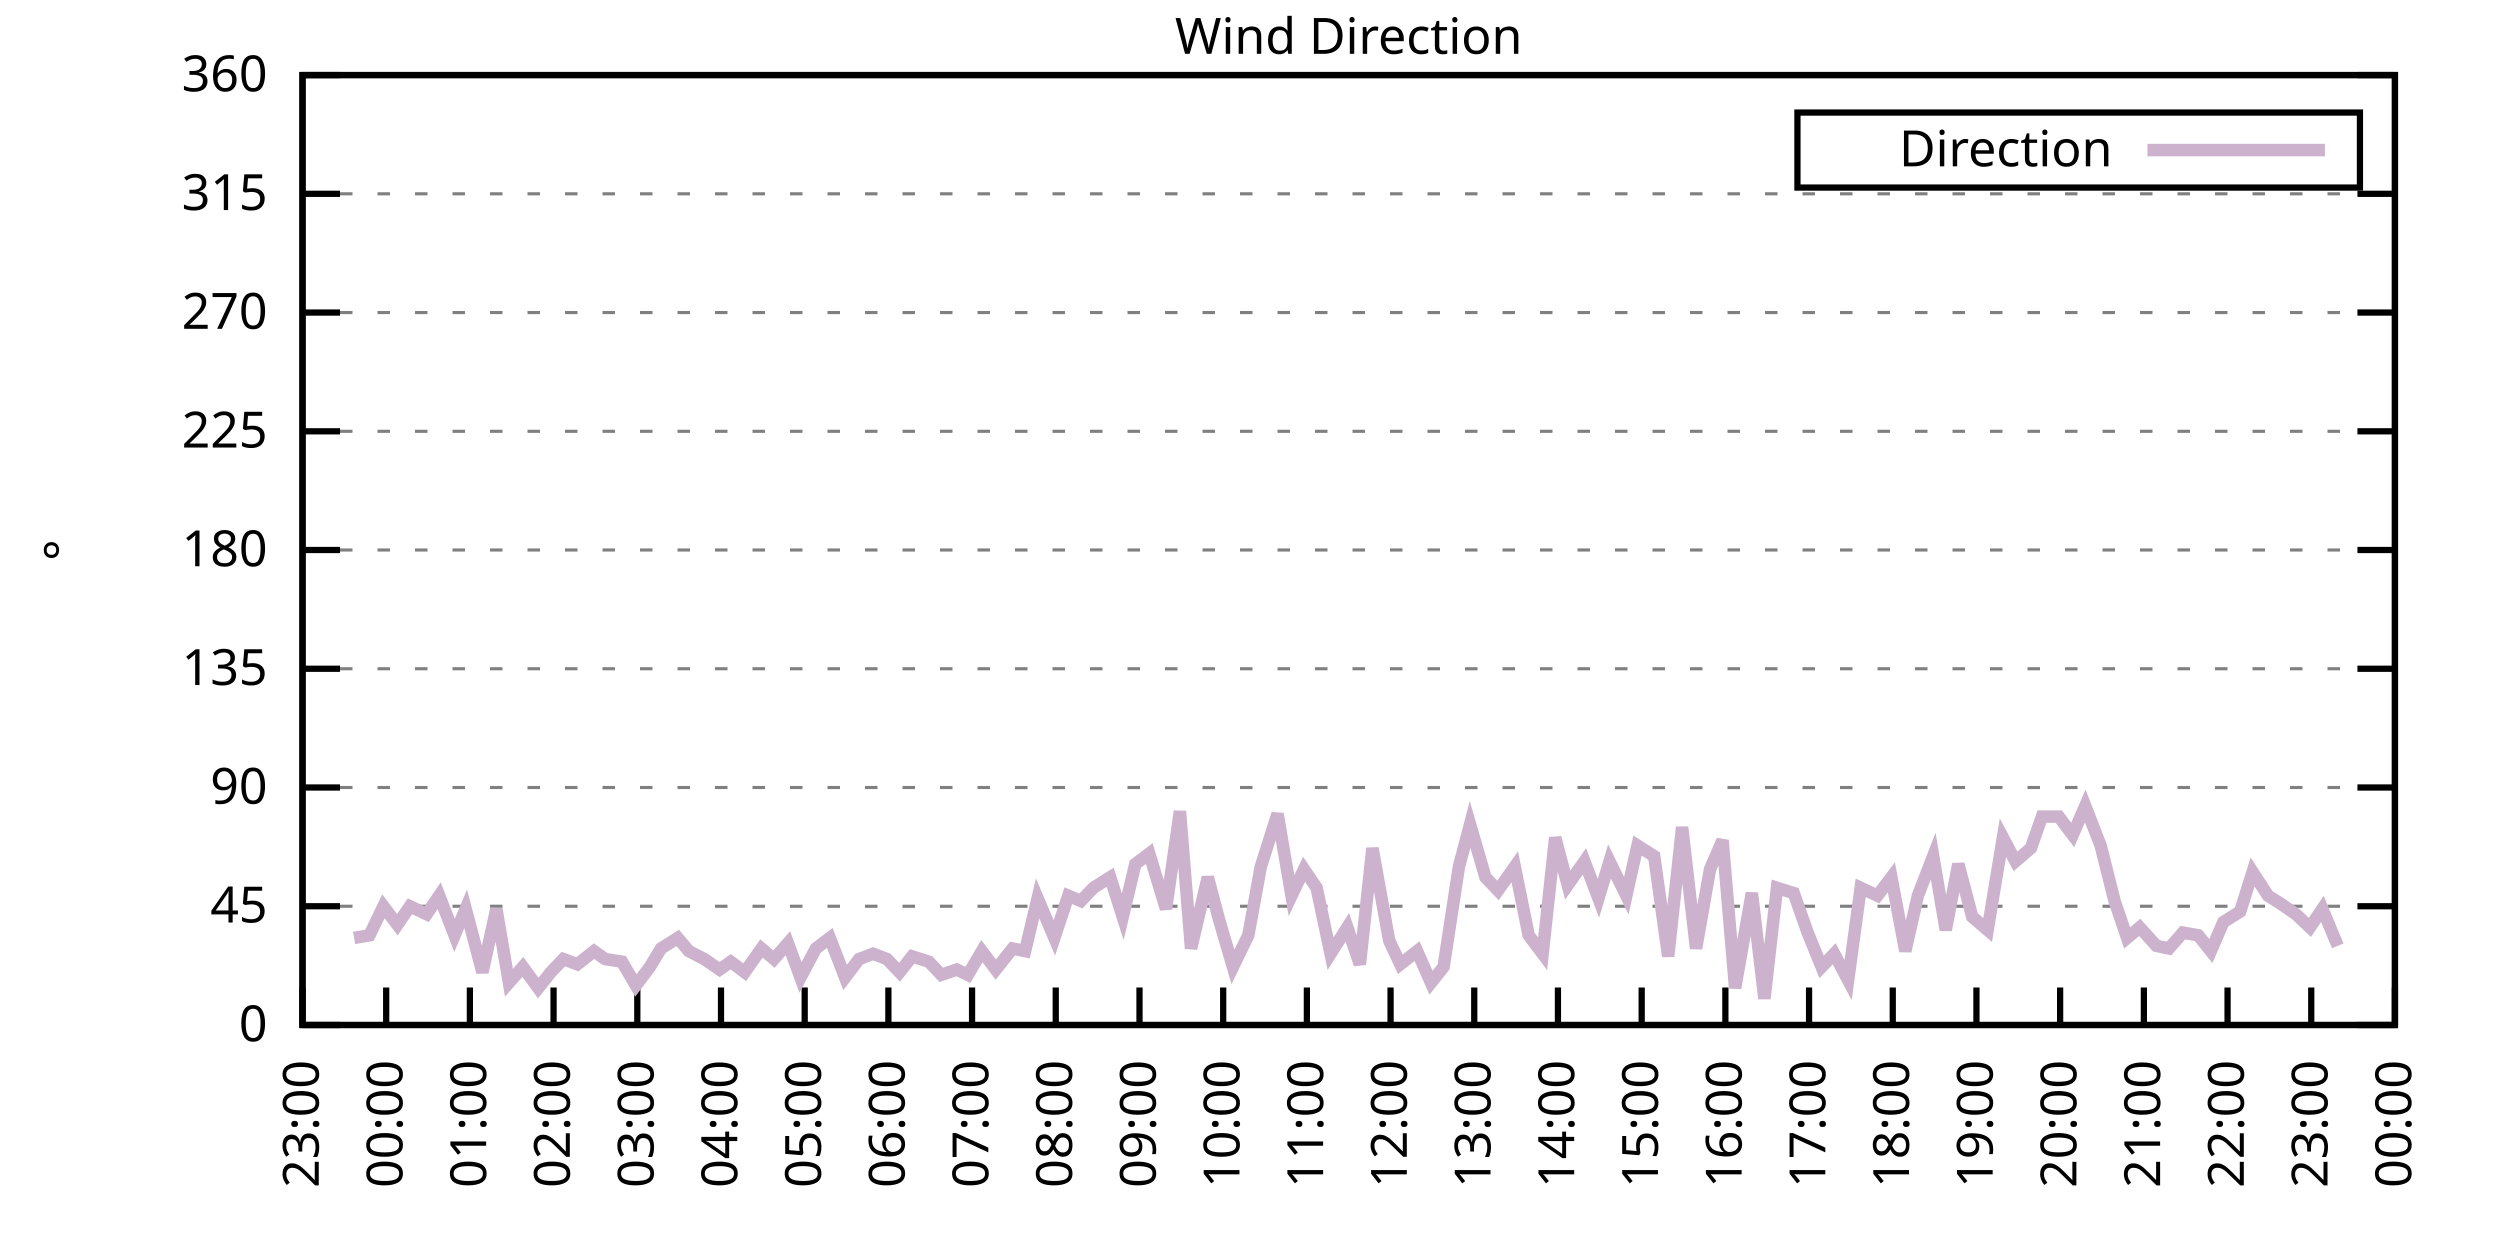
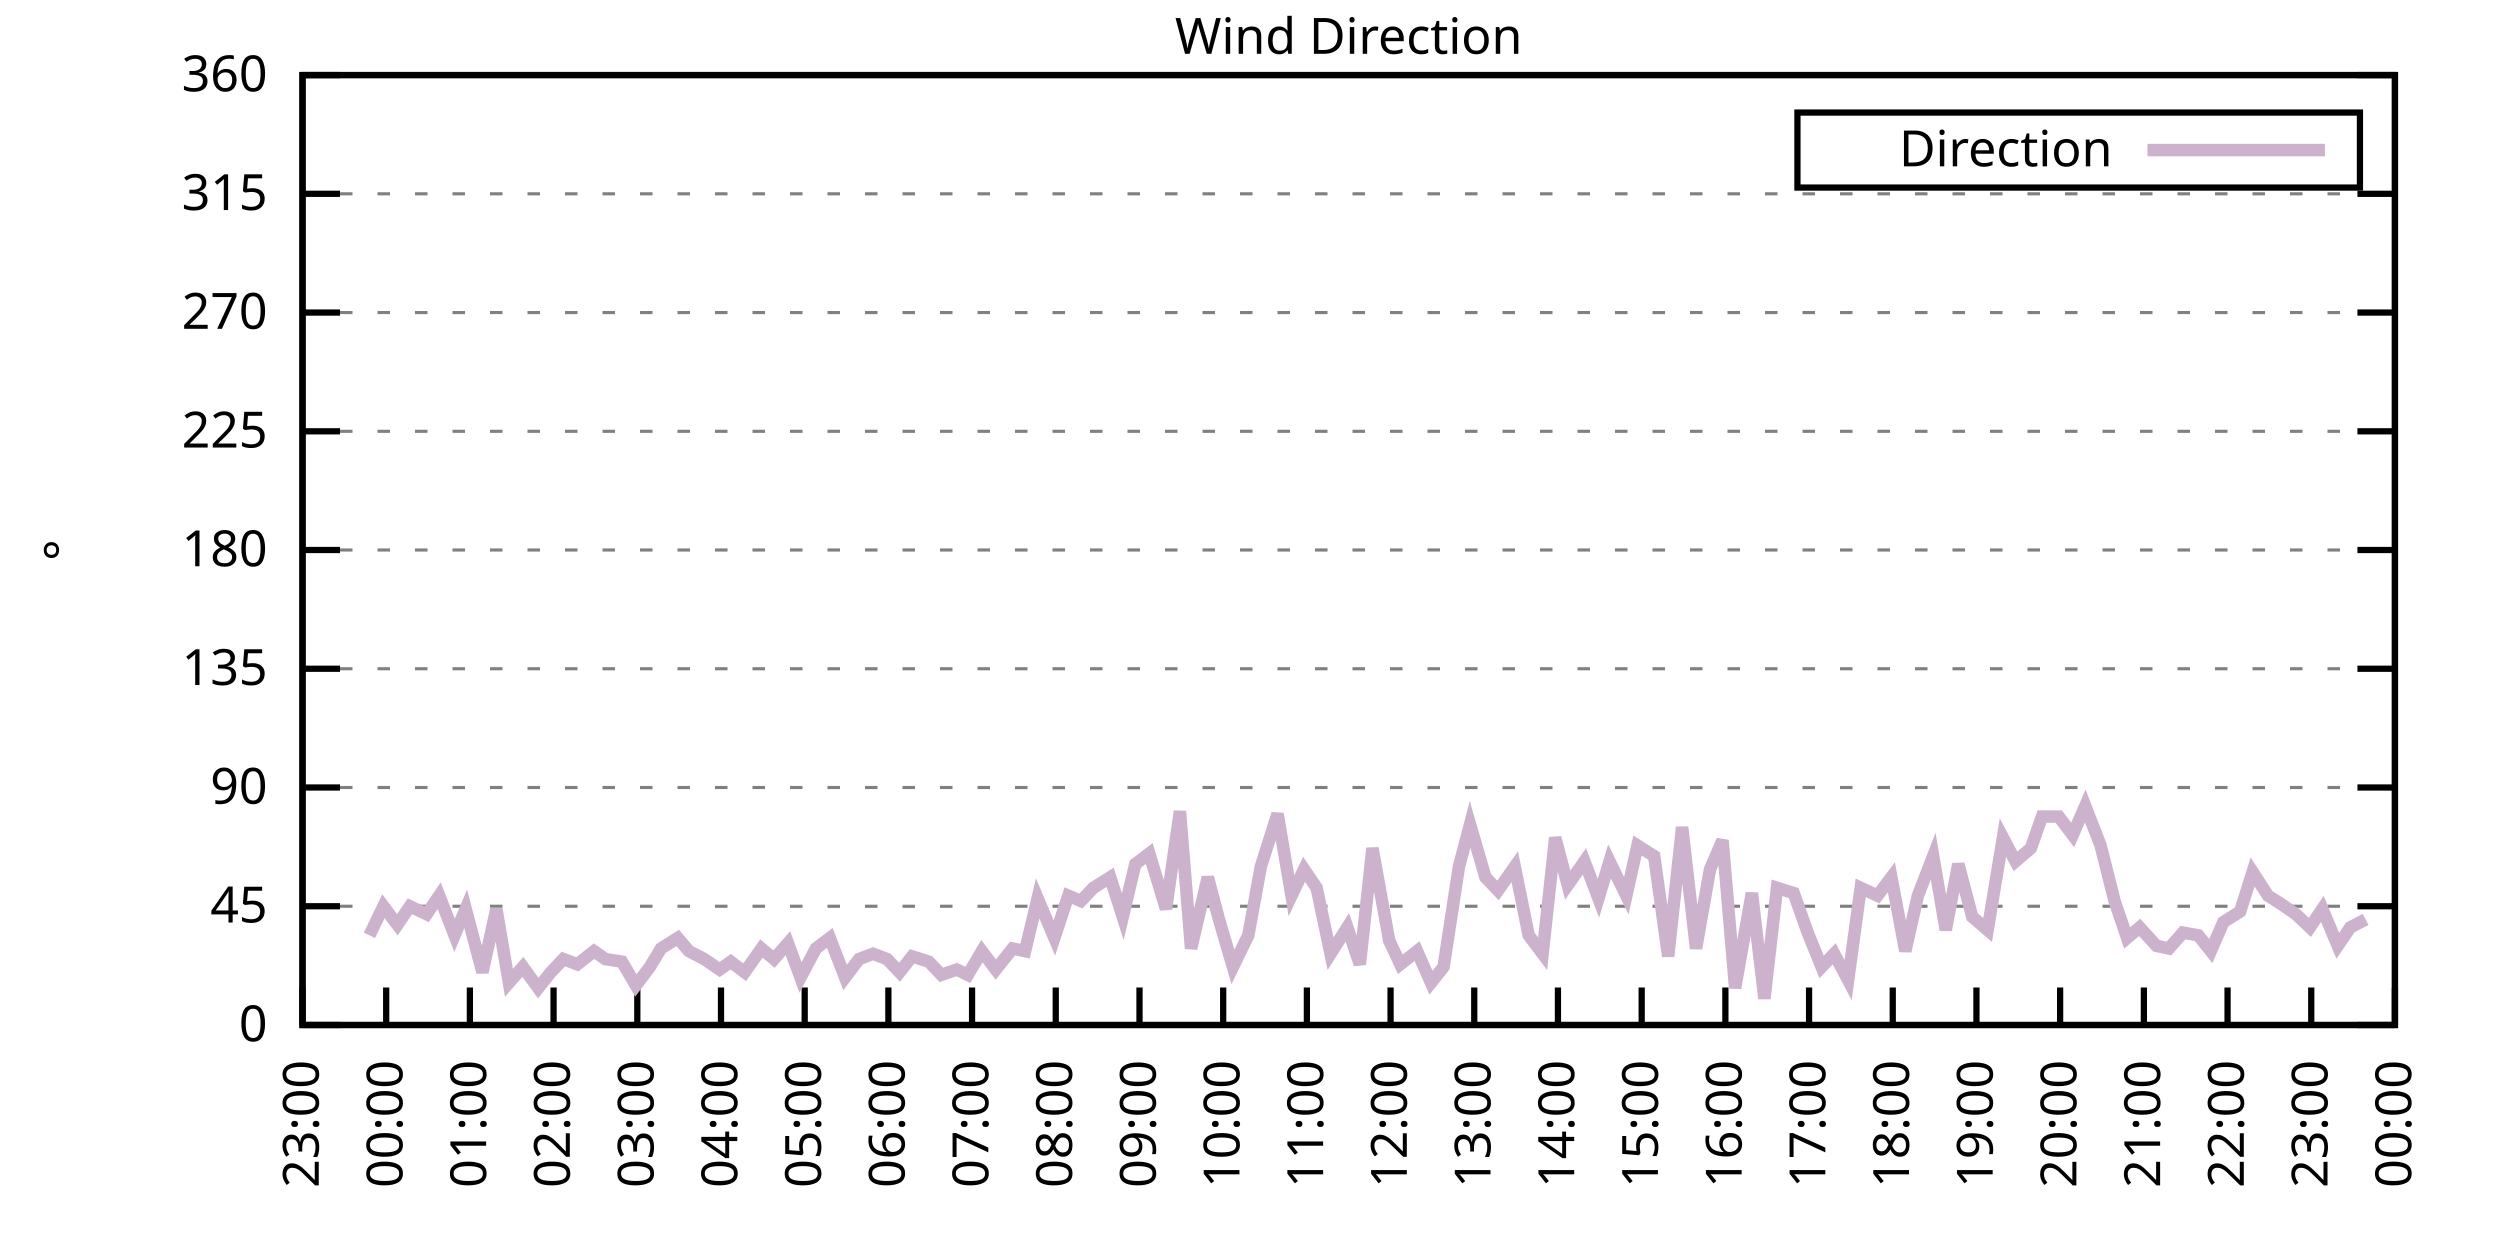
<svg xmlns="http://www.w3.org/2000/svg" xmlns:xlink="http://www.w3.org/1999/xlink" width="400" height="200" viewBox="0 0 400 200">
  <g id="gnuplot_canvas">
    <rect x="0" y="0" width="400" height="200" fill="none" />
    <defs>
      <circle id="gpDot" r="0.5" stroke-width="0.5" stroke="currentColor" />
      <path id="gpPt0" stroke-width="0.333" stroke="currentColor" d="M-1,0 h2 M0,-1 v2" />
      <path id="gpPt1" stroke-width="0.333" stroke="currentColor" d="M-1,-1 L1,1 M1,-1 L-1,1" />
      <path id="gpPt2" stroke-width="0.333" stroke="currentColor" d="M-1,0 L1,0 M0,-1 L0,1 M-1,-1 L1,1 M-1,1 L1,-1" />
      <rect id="gpPt3" stroke-width="0.333" stroke="currentColor" x="-1" y="-1" width="2" height="2" />
      <rect id="gpPt4" stroke-width="0.333" stroke="currentColor" fill="currentColor" x="-1" y="-1" width="2" height="2" />
      <circle id="gpPt5" stroke-width="0.333" stroke="currentColor" cx="0" cy="0" r="1" />
      <use xlink:href="#gpPt5" id="gpPt6" fill="currentColor" stroke="none" />
      <path id="gpPt7" stroke-width="0.333" stroke="currentColor" d="M0,-1.33 L-1.33,0.67 L1.33,0.67 z" />
      <use xlink:href="#gpPt7" id="gpPt8" fill="currentColor" stroke="none" />
      <use xlink:href="#gpPt7" id="gpPt9" stroke="currentColor" transform="rotate(180)" />
      <use xlink:href="#gpPt9" id="gpPt10" fill="currentColor" stroke="none" />
      <use xlink:href="#gpPt3" id="gpPt11" stroke="currentColor" transform="rotate(45)" />
      <use xlink:href="#gpPt11" id="gpPt12" fill="currentColor" stroke="none" />
      <path id="gpPt13" stroke-width="0.333" stroke="currentColor" d="M0,1.330 L1.265,0.411 L0.782,-1.067 L-0.782,-1.076 L-1.265,0.411 z" />
      <use xlink:href="#gpPt13" id="gpPt14" fill="currentColor" stroke="none" />
      <filter id="textbox" filterUnits="objectBoundingBox" x="0" y="0" height="1" width="1">
        <feFlood flood-color="white" flood-opacity="1" result="bgnd" />
        <feComposite in="SourceGraphic" in2="bgnd" operator="atop" />
      </filter>
      <filter id="greybox" filterUnits="objectBoundingBox" x="0" y="0" height="1" width="1">
        <feFlood flood-color="lightgrey" flood-opacity="1" result="grey" />
        <feComposite in="SourceGraphic" in2="grey" operator="atop" />
      </filter>
    </defs>
    <g fill="none" color="white" stroke="currentColor" stroke-width="1.00" stroke-linecap="butt" stroke-linejoin="miter">
</g>
    <g fill="none" color="black" stroke="currentColor" stroke-width="1.00" stroke-linecap="butt" stroke-linejoin="miter">
      <g stroke="none" shape-rendering="crispEdges">
        <polygon fill="rgb(255, 255, 255)" points="48.40,164.00 383.18,164.00 383.18,12.02 48.40,12.02 " />
      </g>
    </g>
    <g fill="none" color="black" stroke="currentColor" stroke-width="1.00" stroke-linecap="butt" stroke-linejoin="miter">
</g>
    <g fill="none" color="black" stroke="black" stroke-width="0.50" stroke-linecap="butt" stroke-linejoin="miter">
</g>
    <g fill="none" color="gray" stroke="currentColor" stroke-width="0.50" stroke-linecap="butt" stroke-linejoin="miter">
      <path stroke="gray" stroke-dasharray="2,4" class="gridline" d="M48.40,164.00 L383.19,164.00  " />
    </g>
    <g fill="none" color="gray" stroke="gray" stroke-width="1.00" stroke-linecap="butt" stroke-linejoin="miter">
</g>
    <g fill="none" color="black" stroke="currentColor" stroke-width="1.00" stroke-linecap="butt" stroke-linejoin="miter">
      <path stroke="black" d="M48.40,164.00 L54.40,164.00 M383.19,164.00 L377.19,164.00  " />
      <g transform="translate(42.80,166.60)" stroke="none" fill="black" font-family="Sans" font-size="8.00" text-anchor="end">
        <text>
          <tspan font-family="Sans"> 0</tspan>
        </text>
      </g>
    </g>
    <g fill="none" color="black" stroke="currentColor" stroke-width="1.00" stroke-linecap="butt" stroke-linejoin="miter">
</g>
    <g fill="none" color="black" stroke="black" stroke-width="0.50" stroke-linecap="butt" stroke-linejoin="miter">
</g>
    <g fill="none" color="gray" stroke="currentColor" stroke-width="0.50" stroke-linecap="butt" stroke-linejoin="miter">
      <path stroke="gray" stroke-dasharray="2,4" class="gridline" d="M48.40,145.00 L383.19,145.00  " />
    </g>
    <g fill="none" color="gray" stroke="gray" stroke-width="1.00" stroke-linecap="butt" stroke-linejoin="miter">
</g>
    <g fill="none" color="black" stroke="currentColor" stroke-width="1.00" stroke-linecap="butt" stroke-linejoin="miter">
      <path stroke="black" d="M48.40,145.00 L54.40,145.00 M383.19,145.00 L377.19,145.00  " />
      <g transform="translate(42.80,147.60)" stroke="none" fill="black" font-family="Sans" font-size="8.00" text-anchor="end">
        <text>
          <tspan font-family="Sans"> 45</tspan>
        </text>
      </g>
    </g>
    <g fill="none" color="black" stroke="currentColor" stroke-width="1.00" stroke-linecap="butt" stroke-linejoin="miter">
</g>
    <g fill="none" color="black" stroke="black" stroke-width="0.50" stroke-linecap="butt" stroke-linejoin="miter">
</g>
    <g fill="none" color="gray" stroke="currentColor" stroke-width="0.50" stroke-linecap="butt" stroke-linejoin="miter">
      <path stroke="gray" stroke-dasharray="2,4" class="gridline" d="M48.40,126.00 L383.19,126.00  " />
    </g>
    <g fill="none" color="gray" stroke="gray" stroke-width="1.00" stroke-linecap="butt" stroke-linejoin="miter">
</g>
    <g fill="none" color="black" stroke="currentColor" stroke-width="1.00" stroke-linecap="butt" stroke-linejoin="miter">
      <path stroke="black" d="M48.40,126.00 L54.40,126.00 M383.19,126.00 L377.19,126.00  " />
      <g transform="translate(42.80,128.60)" stroke="none" fill="black" font-family="Sans" font-size="8.00" text-anchor="end">
        <text>
          <tspan font-family="Sans"> 90</tspan>
        </text>
      </g>
    </g>
    <g fill="none" color="black" stroke="currentColor" stroke-width="1.00" stroke-linecap="butt" stroke-linejoin="miter">
</g>
    <g fill="none" color="black" stroke="black" stroke-width="0.50" stroke-linecap="butt" stroke-linejoin="miter">
</g>
    <g fill="none" color="gray" stroke="currentColor" stroke-width="0.50" stroke-linecap="butt" stroke-linejoin="miter">
      <path stroke="gray" stroke-dasharray="2,4" class="gridline" d="M48.40,107.00 L383.19,107.00  " />
    </g>
    <g fill="none" color="gray" stroke="gray" stroke-width="1.00" stroke-linecap="butt" stroke-linejoin="miter">
</g>
    <g fill="none" color="black" stroke="currentColor" stroke-width="1.00" stroke-linecap="butt" stroke-linejoin="miter">
      <path stroke="black" d="M48.40,107.00 L54.40,107.00 M383.19,107.00 L377.19,107.00  " />
      <g transform="translate(42.80,109.60)" stroke="none" fill="black" font-family="Sans" font-size="8.00" text-anchor="end">
        <text>
          <tspan font-family="Sans"> 135</tspan>
        </text>
      </g>
    </g>
    <g fill="none" color="black" stroke="currentColor" stroke-width="1.00" stroke-linecap="butt" stroke-linejoin="miter">
</g>
    <g fill="none" color="black" stroke="black" stroke-width="0.50" stroke-linecap="butt" stroke-linejoin="miter">
</g>
    <g fill="none" color="gray" stroke="currentColor" stroke-width="0.50" stroke-linecap="butt" stroke-linejoin="miter">
      <path stroke="gray" stroke-dasharray="2,4" class="gridline" d="M48.40,88.00 L383.19,88.00  " />
    </g>
    <g fill="none" color="gray" stroke="gray" stroke-width="1.00" stroke-linecap="butt" stroke-linejoin="miter">
</g>
    <g fill="none" color="black" stroke="currentColor" stroke-width="1.00" stroke-linecap="butt" stroke-linejoin="miter">
      <path stroke="black" d="M48.40,88.00 L54.40,88.00 M383.19,88.00 L377.19,88.00  " />
      <g transform="translate(42.80,90.60)" stroke="none" fill="black" font-family="Sans" font-size="8.00" text-anchor="end">
        <text>
          <tspan font-family="Sans"> 180</tspan>
        </text>
      </g>
    </g>
    <g fill="none" color="black" stroke="currentColor" stroke-width="1.00" stroke-linecap="butt" stroke-linejoin="miter">
</g>
    <g fill="none" color="black" stroke="black" stroke-width="0.50" stroke-linecap="butt" stroke-linejoin="miter">
</g>
    <g fill="none" color="gray" stroke="currentColor" stroke-width="0.50" stroke-linecap="butt" stroke-linejoin="miter">
      <path stroke="gray" stroke-dasharray="2,4" class="gridline" d="M48.40,69.01 L383.19,69.01  " />
    </g>
    <g fill="none" color="gray" stroke="gray" stroke-width="1.00" stroke-linecap="butt" stroke-linejoin="miter">
</g>
    <g fill="none" color="black" stroke="currentColor" stroke-width="1.00" stroke-linecap="butt" stroke-linejoin="miter">
      <path stroke="black" d="M48.40,69.01 L54.40,69.01 M383.19,69.01 L377.19,69.01  " />
      <g transform="translate(42.80,71.61)" stroke="none" fill="black" font-family="Sans" font-size="8.00" text-anchor="end">
        <text>
          <tspan font-family="Sans"> 225</tspan>
        </text>
      </g>
    </g>
    <g fill="none" color="black" stroke="currentColor" stroke-width="1.00" stroke-linecap="butt" stroke-linejoin="miter">
</g>
    <g fill="none" color="black" stroke="black" stroke-width="0.50" stroke-linecap="butt" stroke-linejoin="miter">
</g>
    <g fill="none" color="gray" stroke="currentColor" stroke-width="0.50" stroke-linecap="butt" stroke-linejoin="miter">
      <path stroke="gray" stroke-dasharray="2,4" class="gridline" d="M48.40,50.01 L383.19,50.01  " />
    </g>
    <g fill="none" color="gray" stroke="gray" stroke-width="1.00" stroke-linecap="butt" stroke-linejoin="miter">
</g>
    <g fill="none" color="black" stroke="currentColor" stroke-width="1.00" stroke-linecap="butt" stroke-linejoin="miter">
      <path stroke="black" d="M48.40,50.01 L54.40,50.01 M383.19,50.01 L377.19,50.01  " />
      <g transform="translate(42.80,52.61)" stroke="none" fill="black" font-family="Sans" font-size="8.00" text-anchor="end">
        <text>
          <tspan font-family="Sans"> 270</tspan>
        </text>
      </g>
    </g>
    <g fill="none" color="black" stroke="currentColor" stroke-width="1.00" stroke-linecap="butt" stroke-linejoin="miter">
</g>
    <g fill="none" color="black" stroke="black" stroke-width="0.50" stroke-linecap="butt" stroke-linejoin="miter">
</g>
    <g fill="none" color="gray" stroke="currentColor" stroke-width="0.50" stroke-linecap="butt" stroke-linejoin="miter">
      <path stroke="gray" stroke-dasharray="2,4" class="gridline" d="M48.40,31.01 L383.19,31.01  " />
    </g>
    <g fill="none" color="gray" stroke="gray" stroke-width="1.00" stroke-linecap="butt" stroke-linejoin="miter">
</g>
    <g fill="none" color="black" stroke="currentColor" stroke-width="1.00" stroke-linecap="butt" stroke-linejoin="miter">
      <path stroke="black" d="M48.40,31.01 L54.40,31.01 M383.19,31.01 L377.19,31.01  " />
      <g transform="translate(42.80,33.61)" stroke="none" fill="black" font-family="Sans" font-size="8.00" text-anchor="end">
        <text>
          <tspan font-family="Sans"> 315</tspan>
        </text>
      </g>
    </g>
    <g fill="none" color="black" stroke="currentColor" stroke-width="1.00" stroke-linecap="butt" stroke-linejoin="miter">
</g>
    <g fill="none" color="black" stroke="black" stroke-width="0.50" stroke-linecap="butt" stroke-linejoin="miter">
</g>
    <g fill="none" color="gray" stroke="currentColor" stroke-width="0.50" stroke-linecap="butt" stroke-linejoin="miter">
      <path stroke="gray" stroke-dasharray="2,4" class="gridline" d="M48.40,12.01 L383.19,12.01  " />
    </g>
    <g fill="none" color="gray" stroke="gray" stroke-width="1.00" stroke-linecap="butt" stroke-linejoin="miter">
</g>
    <g fill="none" color="black" stroke="currentColor" stroke-width="1.00" stroke-linecap="butt" stroke-linejoin="miter">
      <path stroke="black" d="M48.40,12.01 L54.40,12.01 M383.19,12.01 L377.19,12.01  " />
      <g transform="translate(42.80,14.61)" stroke="none" fill="black" font-family="Sans" font-size="8.00" text-anchor="end">
        <text>
          <tspan font-family="Sans"> 360</tspan>
        </text>
      </g>
    </g>
    <g fill="none" color="black" stroke="currentColor" stroke-width="1.00" stroke-linecap="butt" stroke-linejoin="miter">
      <path stroke="black" d="M48.40,164.00 L48.40,158.00  " />
      <g transform="translate(51.00,169.60) rotate(270.00)" stroke="none" fill="black" font-family="Sans" font-size="8.00" text-anchor="end">
        <text>
          <tspan font-family="Sans">23:00</tspan>
        </text>
      </g>
    </g>
    <g fill="none" color="black" stroke="currentColor" stroke-width="1.00" stroke-linecap="butt" stroke-linejoin="miter">
      <path stroke="black" d="M61.79,164.00 L61.79,158.00  " />
      <g transform="translate(64.39,169.60) rotate(270.00)" stroke="none" fill="black" font-family="Sans" font-size="8.00" text-anchor="end">
        <text>
          <tspan font-family="Sans">00:00</tspan>
        </text>
      </g>
    </g>
    <g fill="none" color="black" stroke="currentColor" stroke-width="1.00" stroke-linecap="butt" stroke-linejoin="miter">
      <path stroke="black" d="M75.18,164.00 L75.18,158.00  " />
      <g transform="translate(77.78,169.60) rotate(270.00)" stroke="none" fill="black" font-family="Sans" font-size="8.00" text-anchor="end">
        <text>
          <tspan font-family="Sans">01:00</tspan>
        </text>
      </g>
    </g>
    <g fill="none" color="black" stroke="currentColor" stroke-width="1.00" stroke-linecap="butt" stroke-linejoin="miter">
      <path stroke="black" d="M88.57,164.00 L88.57,158.00  " />
      <g transform="translate(91.17,169.60) rotate(270.00)" stroke="none" fill="black" font-family="Sans" font-size="8.00" text-anchor="end">
        <text>
          <tspan font-family="Sans">02:00</tspan>
        </text>
      </g>
    </g>
    <g fill="none" color="black" stroke="currentColor" stroke-width="1.00" stroke-linecap="butt" stroke-linejoin="miter">
      <path stroke="black" d="M101.97,164.00 L101.97,158.00  " />
      <g transform="translate(104.57,169.60) rotate(270.00)" stroke="none" fill="black" font-family="Sans" font-size="8.00" text-anchor="end">
        <text>
          <tspan font-family="Sans">03:00</tspan>
        </text>
      </g>
    </g>
    <g fill="none" color="black" stroke="currentColor" stroke-width="1.00" stroke-linecap="butt" stroke-linejoin="miter">
      <path stroke="black" d="M115.36,164.00 L115.36,158.00  " />
      <g transform="translate(117.96,169.60) rotate(270.00)" stroke="none" fill="black" font-family="Sans" font-size="8.00" text-anchor="end">
        <text>
          <tspan font-family="Sans">04:00</tspan>
        </text>
      </g>
    </g>
    <g fill="none" color="black" stroke="currentColor" stroke-width="1.00" stroke-linecap="butt" stroke-linejoin="miter">
      <path stroke="black" d="M128.75,164.00 L128.75,158.00  " />
      <g transform="translate(131.35,169.60) rotate(270.00)" stroke="none" fill="black" font-family="Sans" font-size="8.00" text-anchor="end">
        <text>
          <tspan font-family="Sans">05:00</tspan>
        </text>
      </g>
    </g>
    <g fill="none" color="black" stroke="currentColor" stroke-width="1.00" stroke-linecap="butt" stroke-linejoin="miter">
      <path stroke="black" d="M142.14,164.00 L142.14,158.00  " />
      <g transform="translate(144.74,169.60) rotate(270.00)" stroke="none" fill="black" font-family="Sans" font-size="8.00" text-anchor="end">
        <text>
          <tspan font-family="Sans">06:00</tspan>
        </text>
      </g>
    </g>
    <g fill="none" color="black" stroke="currentColor" stroke-width="1.00" stroke-linecap="butt" stroke-linejoin="miter">
      <path stroke="black" d="M155.53,164.00 L155.53,158.00  " />
      <g transform="translate(158.13,169.60) rotate(270.00)" stroke="none" fill="black" font-family="Sans" font-size="8.00" text-anchor="end">
        <text>
          <tspan font-family="Sans">07:00</tspan>
        </text>
      </g>
    </g>
    <g fill="none" color="black" stroke="currentColor" stroke-width="1.00" stroke-linecap="butt" stroke-linejoin="miter">
      <path stroke="black" d="M168.92,164.00 L168.92,158.00  " />
      <g transform="translate(171.52,169.60) rotate(270.00)" stroke="none" fill="black" font-family="Sans" font-size="8.00" text-anchor="end">
        <text>
          <tspan font-family="Sans">08:00</tspan>
        </text>
      </g>
    </g>
    <g fill="none" color="black" stroke="currentColor" stroke-width="1.00" stroke-linecap="butt" stroke-linejoin="miter">
      <path stroke="black" d="M182.32,164.00 L182.32,158.00  " />
      <g transform="translate(184.92,169.60) rotate(270.00)" stroke="none" fill="black" font-family="Sans" font-size="8.00" text-anchor="end">
        <text>
          <tspan font-family="Sans">09:00</tspan>
        </text>
      </g>
    </g>
    <g fill="none" color="black" stroke="currentColor" stroke-width="1.00" stroke-linecap="butt" stroke-linejoin="miter">
      <path stroke="black" d="M195.71,164.00 L195.71,158.00  " />
      <g transform="translate(198.31,169.60) rotate(270.00)" stroke="none" fill="black" font-family="Sans" font-size="8.00" text-anchor="end">
        <text>
          <tspan font-family="Sans">10:00</tspan>
        </text>
      </g>
    </g>
    <g fill="none" color="black" stroke="currentColor" stroke-width="1.00" stroke-linecap="butt" stroke-linejoin="miter">
      <path stroke="black" d="M209.10,164.00 L209.10,158.00  " />
      <g transform="translate(211.70,169.60) rotate(270.00)" stroke="none" fill="black" font-family="Sans" font-size="8.00" text-anchor="end">
        <text>
          <tspan font-family="Sans">11:00</tspan>
        </text>
      </g>
    </g>
    <g fill="none" color="black" stroke="currentColor" stroke-width="1.00" stroke-linecap="butt" stroke-linejoin="miter">
      <path stroke="black" d="M222.49,164.00 L222.49,158.00  " />
      <g transform="translate(225.09,169.60) rotate(270.00)" stroke="none" fill="black" font-family="Sans" font-size="8.00" text-anchor="end">
        <text>
          <tspan font-family="Sans">12:00</tspan>
        </text>
      </g>
    </g>
    <g fill="none" color="black" stroke="currentColor" stroke-width="1.00" stroke-linecap="butt" stroke-linejoin="miter">
      <path stroke="black" d="M235.88,164.00 L235.88,158.00  " />
      <g transform="translate(238.48,169.60) rotate(270.00)" stroke="none" fill="black" font-family="Sans" font-size="8.00" text-anchor="end">
        <text>
          <tspan font-family="Sans">13:00</tspan>
        </text>
      </g>
    </g>
    <g fill="none" color="black" stroke="currentColor" stroke-width="1.00" stroke-linecap="butt" stroke-linejoin="miter">
      <path stroke="black" d="M249.27,164.00 L249.27,158.00  " />
      <g transform="translate(251.87,169.60) rotate(270.00)" stroke="none" fill="black" font-family="Sans" font-size="8.00" text-anchor="end">
        <text>
          <tspan font-family="Sans">14:00</tspan>
        </text>
      </g>
    </g>
    <g fill="none" color="black" stroke="currentColor" stroke-width="1.00" stroke-linecap="butt" stroke-linejoin="miter">
      <path stroke="black" d="M262.67,164.00 L262.67,158.00  " />
      <g transform="translate(265.27,169.60) rotate(270.00)" stroke="none" fill="black" font-family="Sans" font-size="8.00" text-anchor="end">
        <text>
          <tspan font-family="Sans">15:00</tspan>
        </text>
      </g>
    </g>
    <g fill="none" color="black" stroke="currentColor" stroke-width="1.00" stroke-linecap="butt" stroke-linejoin="miter">
      <path stroke="black" d="M276.06,164.00 L276.06,158.00  " />
      <g transform="translate(278.66,169.60) rotate(270.00)" stroke="none" fill="black" font-family="Sans" font-size="8.00" text-anchor="end">
        <text>
          <tspan font-family="Sans">16:00</tspan>
        </text>
      </g>
    </g>
    <g fill="none" color="black" stroke="currentColor" stroke-width="1.00" stroke-linecap="butt" stroke-linejoin="miter">
      <path stroke="black" d="M289.45,164.00 L289.45,158.00  " />
      <g transform="translate(292.05,169.60) rotate(270.00)" stroke="none" fill="black" font-family="Sans" font-size="8.00" text-anchor="end">
        <text>
          <tspan font-family="Sans">17:00</tspan>
        </text>
      </g>
    </g>
    <g fill="none" color="black" stroke="currentColor" stroke-width="1.00" stroke-linecap="butt" stroke-linejoin="miter">
      <path stroke="black" d="M302.84,164.00 L302.84,158.00  " />
      <g transform="translate(305.44,169.60) rotate(270.00)" stroke="none" fill="black" font-family="Sans" font-size="8.00" text-anchor="end">
        <text>
          <tspan font-family="Sans">18:00</tspan>
        </text>
      </g>
    </g>
    <g fill="none" color="black" stroke="currentColor" stroke-width="1.00" stroke-linecap="butt" stroke-linejoin="miter">
      <path stroke="black" d="M316.23,164.00 L316.23,158.00  " />
      <g transform="translate(318.83,169.60) rotate(270.00)" stroke="none" fill="black" font-family="Sans" font-size="8.00" text-anchor="end">
        <text>
          <tspan font-family="Sans">19:00</tspan>
        </text>
      </g>
    </g>
    <g fill="none" color="black" stroke="currentColor" stroke-width="1.00" stroke-linecap="butt" stroke-linejoin="miter">
      <path stroke="black" d="M329.62,164.00 L329.62,158.00  " />
      <g transform="translate(332.22,169.60) rotate(270.00)" stroke="none" fill="black" font-family="Sans" font-size="8.00" text-anchor="end">
        <text>
          <tspan font-family="Sans">20:00</tspan>
        </text>
      </g>
    </g>
    <g fill="none" color="black" stroke="currentColor" stroke-width="1.00" stroke-linecap="butt" stroke-linejoin="miter">
      <path stroke="black" d="M343.02,164.00 L343.02,158.00  " />
      <g transform="translate(345.62,169.60) rotate(270.00)" stroke="none" fill="black" font-family="Sans" font-size="8.00" text-anchor="end">
        <text>
          <tspan font-family="Sans">21:00</tspan>
        </text>
      </g>
    </g>
    <g fill="none" color="black" stroke="currentColor" stroke-width="1.00" stroke-linecap="butt" stroke-linejoin="miter">
      <path stroke="black" d="M356.41,164.00 L356.41,158.00  " />
      <g transform="translate(359.01,169.60) rotate(270.00)" stroke="none" fill="black" font-family="Sans" font-size="8.00" text-anchor="end">
        <text>
          <tspan font-family="Sans">22:00</tspan>
        </text>
      </g>
    </g>
    <g fill="none" color="black" stroke="currentColor" stroke-width="1.00" stroke-linecap="butt" stroke-linejoin="miter">
      <path stroke="black" d="M369.80,164.00 L369.80,158.00  " />
      <g transform="translate(372.40,169.60) rotate(270.00)" stroke="none" fill="black" font-family="Sans" font-size="8.00" text-anchor="end">
        <text>
          <tspan font-family="Sans">23:00</tspan>
        </text>
      </g>
    </g>
    <g fill="none" color="black" stroke="currentColor" stroke-width="1.00" stroke-linecap="butt" stroke-linejoin="miter">
      <path stroke="black" d="M383.19,164.00 L383.19,158.00  " />
      <g transform="translate(385.79,169.60) rotate(270.00)" stroke="none" fill="black" font-family="Sans" font-size="8.00" text-anchor="end">
        <text>
          <tspan font-family="Sans">00:00</tspan>
        </text>
      </g>
    </g>
    <g fill="none" color="black" stroke="currentColor" stroke-width="1.00" stroke-linecap="butt" stroke-linejoin="miter">
</g>
    <g fill="none" color="black" stroke="currentColor" stroke-width="1.00" stroke-linecap="butt" stroke-linejoin="miter">
      <path stroke="black" d="M48.40,12.01 L48.40,164.00 L383.19,164.00 L383.19,12.01 L48.40,12.01 Z  " />
    </g>
    <g fill="none" color="black" stroke="currentColor" stroke-width="1.00" stroke-linecap="butt" stroke-linejoin="miter">
</g>
    <g fill="none" color="black" stroke="currentColor" stroke-width="1.00" stroke-linecap="butt" stroke-linejoin="miter">
      <path stroke="black" d="M287.59,30.01 L287.59,18.01 L377.59,18.01 L377.59,30.01 L287.59,30.01 Z  " />
    </g>
    <g id="Wind_direction_plot_1">
      <g fill="none" color="white" stroke="black" stroke-width="2.00" stroke-linecap="butt" stroke-linejoin="miter">
</g>
      <g fill="none" color="black" stroke="currentColor" stroke-width="2.00" stroke-linecap="butt" stroke-linejoin="miter">
        <g transform="translate(337.99,26.61)" stroke="none" fill="black" font-family="Sans" font-size="8.00" text-anchor="end">
          <text>
            <tspan font-family="Sans">Direction</tspan>
          </text>
        </g>
      </g>
      <g fill="none" color="black" stroke="currentColor" stroke-width="2.00" stroke-linecap="butt" stroke-linejoin="miter">
-         <path stroke="rgb(204, 178, 204)" d="M343.59,24.01 L371.99,24.01 M56.66,150.07 L59.11,149.65 L61.35,145.00 L63.58,147.96 L65.59,145.00 L68.26,146.27   L70.27,143.31 L72.73,149.65 L74.51,145.42 L77.19,155.56 L79.42,145.42 L81.43,157.24 L83.66,154.71 L86.12,158.09   L88.13,155.56 L90.14,153.45 L92.37,154.29 L95.05,152.18 L96.83,153.45 L99.51,153.87 L101.74,157.67 L103.98,154.71   L105.76,151.76 L108.44,150.07 L110.22,152.18 L112.68,153.45 L115.13,155.13 L116.92,153.87 L119.15,155.56 L121.83,151.76   L123.84,153.45 L126.07,150.91 L128.08,156.40 L130.54,151.76 L132.77,150.07 L135.22,156.40 L137.45,153.45 L139.69,152.60   L141.92,153.45 L143.93,155.56 L145.94,153.02 L148.61,153.87 L150.62,155.98 L153.08,155.13 L154.86,155.98 L157.10,152.18   L159.33,155.13 L162.01,151.76 L164.01,152.18 L166.02,143.73 L168.70,150.07 L170.93,143.31 L172.94,144.16 L174.95,142.05   L177.63,140.36 L179.64,146.69 L181.65,138.25 L183.88,136.56 L186.56,145.42 L188.79,129.80 L190.57,151.76 L193.25,140.36   L195.04,147.11 L197.27,154.71 L199.73,149.65 L201.73,138.67 L204.41,130.22 L206.64,143.31 L208.65,139.09 L210.66,142.05   L212.89,152.60 L215.57,148.38 L217.58,154.29 L219.59,135.71 L222.27,150.49 L224.05,154.29 L226.73,152.18 L228.96,157.24   L230.97,154.71 L233.43,138.67 L235.21,131.91 L237.67,140.36 L239.68,142.47 L242.36,138.67 L244.59,149.65 L246.82,152.60   L248.83,134.02 L250.84,141.62 L253.51,137.82 L255.75,143.73 L257.53,137.82 L260.21,143.31 L262.00,135.29 L264.67,136.98   L266.91,153.02 L269.14,132.34 L271.37,151.76 L273.60,139.09 L275.61,134.45 L277.62,158.09 L280.30,142.89 L282.31,159.78   L284.32,142.05 L286.99,142.89 L289.23,149.22 L291.46,154.71 L293.47,152.60 L295.70,156.82 L297.71,142.05 L300.39,143.31   L302.62,140.36 L304.85,152.18 L306.86,143.31 L309.31,136.98 L311.32,148.80 L313.33,138.25 L315.56,146.69 L318.02,148.80   L320.47,134.02 L322.48,137.82 L324.94,135.71 L326.72,130.65 L329.40,130.65 L331.63,133.60 L333.64,128.96 L336.10,135.29   L338.33,144.16 L340.34,150.07 L342.35,148.38 L345.02,151.33 L347.03,151.76 L349.26,149.22 L351.72,149.65 L353.73,152.18   L355.74,147.53 L358.42,145.85 L360.42,139.51 L362.88,143.31 L364.89,144.58 L367.34,146.27 L369.58,148.38 L371.58,145.42   L374.04,151.33  " />
+         <path stroke="rgb(204, 178, 204)" d="M343.59,24.01 L371.99,24.01 M59.11,149.65 L61.35,145.00 L63.58,147.96 L65.59,145.00 L68.26,146.27 L70.27,143.31   L72.73,149.65 L74.51,145.42 L77.19,155.56 L79.42,145.42 L81.43,157.24 L83.66,154.71 L86.12,158.09 L88.13,155.56   L90.14,153.45 L92.37,154.29 L95.05,152.18 L96.83,153.45 L99.51,153.87 L101.74,157.67 L103.98,154.71 L105.76,151.76   L108.44,150.07 L110.22,152.18 L112.68,153.45 L115.13,155.13 L116.92,153.87 L119.15,155.56 L121.83,151.76 L123.84,153.45   L126.07,150.91 L128.08,156.40 L130.54,151.76 L132.77,150.07 L135.22,156.40 L137.45,153.45 L139.69,152.60 L141.92,153.45   L143.93,155.56 L145.94,153.02 L148.61,153.87 L150.62,155.98 L153.08,155.13 L154.86,155.98 L157.10,152.18 L159.33,155.13   L162.01,151.76 L164.01,152.18 L166.02,143.73 L168.70,150.07 L170.93,143.31 L172.94,144.16 L174.95,142.05 L177.63,140.36   L179.64,146.69 L181.65,138.25 L183.88,136.56 L186.56,145.42 L188.79,129.80 L190.57,151.76 L193.25,140.36 L195.04,147.11   L197.27,154.71 L199.73,149.65 L201.73,138.67 L204.41,130.22 L206.64,143.31 L208.65,139.09 L210.66,142.05 L212.89,152.60   L215.57,148.38 L217.58,154.29 L219.59,135.71 L222.27,150.49 L224.05,154.29 L226.73,152.18 L228.96,157.24 L230.97,154.71   L233.43,138.67 L235.21,131.91 L237.67,140.36 L239.68,142.47 L242.36,138.67 L244.59,149.65 L246.82,152.60 L248.83,134.02   L250.84,141.62 L253.51,137.82 L255.75,143.73 L257.53,137.82 L260.21,143.31 L262.00,135.29 L264.67,136.98 L266.91,153.02   L269.14,132.34 L271.37,151.76 L273.60,139.09 L275.61,134.45 L277.62,158.09 L280.30,142.89 L282.31,159.78 L284.32,142.05   L286.99,142.89 L289.23,149.22 L291.46,154.71 L293.47,152.60 L295.70,156.82 L297.71,142.05 L300.39,143.31 L302.62,140.36   L304.85,152.18 L306.86,143.31 L309.31,136.98 L311.32,148.80 L313.33,138.25 L315.56,146.69 L318.02,148.80 L320.47,134.02   L322.48,137.82 L324.94,135.71 L326.72,130.65 L329.40,130.65 L331.63,133.60 L333.64,128.96 L336.10,135.29 L338.33,144.16   L340.34,150.07 L342.35,148.38 L345.02,151.33 L347.03,151.76 L349.26,149.22 L351.72,149.65 L353.73,152.18 L355.74,147.53   L358.42,145.85 L360.42,139.51 L362.88,143.31 L364.89,144.58 L367.34,146.27 L369.58,148.38 L371.58,145.42 L374.04,151.33   L376.05,148.38 L378.50,147.11  " />
      </g>
    </g>
    <g fill="none" color="black" stroke="currentColor" stroke-width="2.00" stroke-linecap="butt" stroke-linejoin="miter">
</g>
    <g fill="none" color="black" stroke="black" stroke-width="1.00" stroke-linecap="butt" stroke-linejoin="miter">
</g>
    <g fill="none" color="black" stroke="currentColor" stroke-width="1.00" stroke-linecap="butt" stroke-linejoin="miter">
      <path stroke="black" d="M48.40,12.01 L48.40,164.00 L383.19,164.00 L383.19,12.01 L48.40,12.01 Z  " />
      <g transform="translate(12.80,88.01) rotate(270.00)" stroke="none" fill="black" font-family="Sans" font-size="8.00" text-anchor="middle">
        <text>
          <tspan font-family="Sans">°</tspan>
        </text>
      </g>
    </g>
    <g fill="none" color="black" stroke="currentColor" stroke-width="1.00" stroke-linecap="butt" stroke-linejoin="miter">
</g>
    <g fill="none" color="black" stroke="currentColor" stroke-width="1.00" stroke-linecap="butt" stroke-linejoin="miter">
      <g transform="translate(215.79,8.61)" stroke="none" fill="black" font-family="Sans" font-size="8.00" text-anchor="middle">
        <text>
          <tspan font-family="Sans">Wind Direction</tspan>
        </text>
      </g>
    </g>
    <g fill="none" color="black" stroke="currentColor" stroke-width="1.00" stroke-linecap="butt" stroke-linejoin="miter">
</g>
  </g>
</svg>
